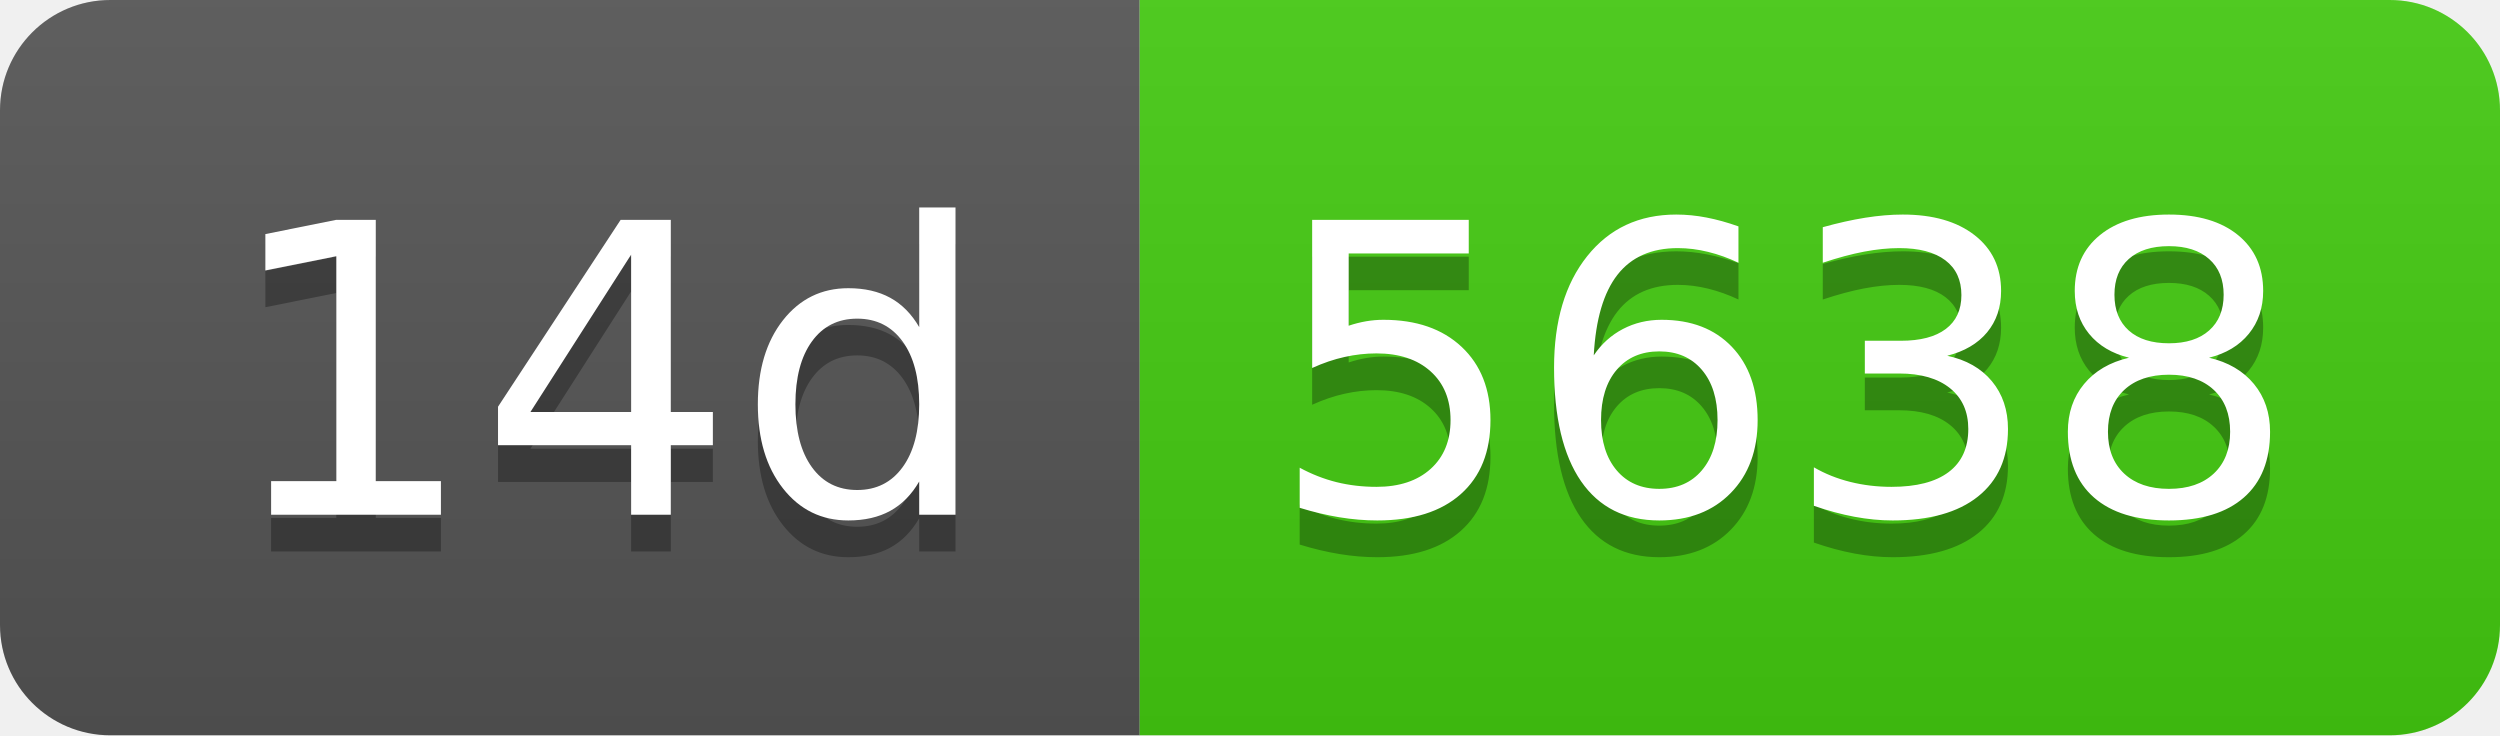
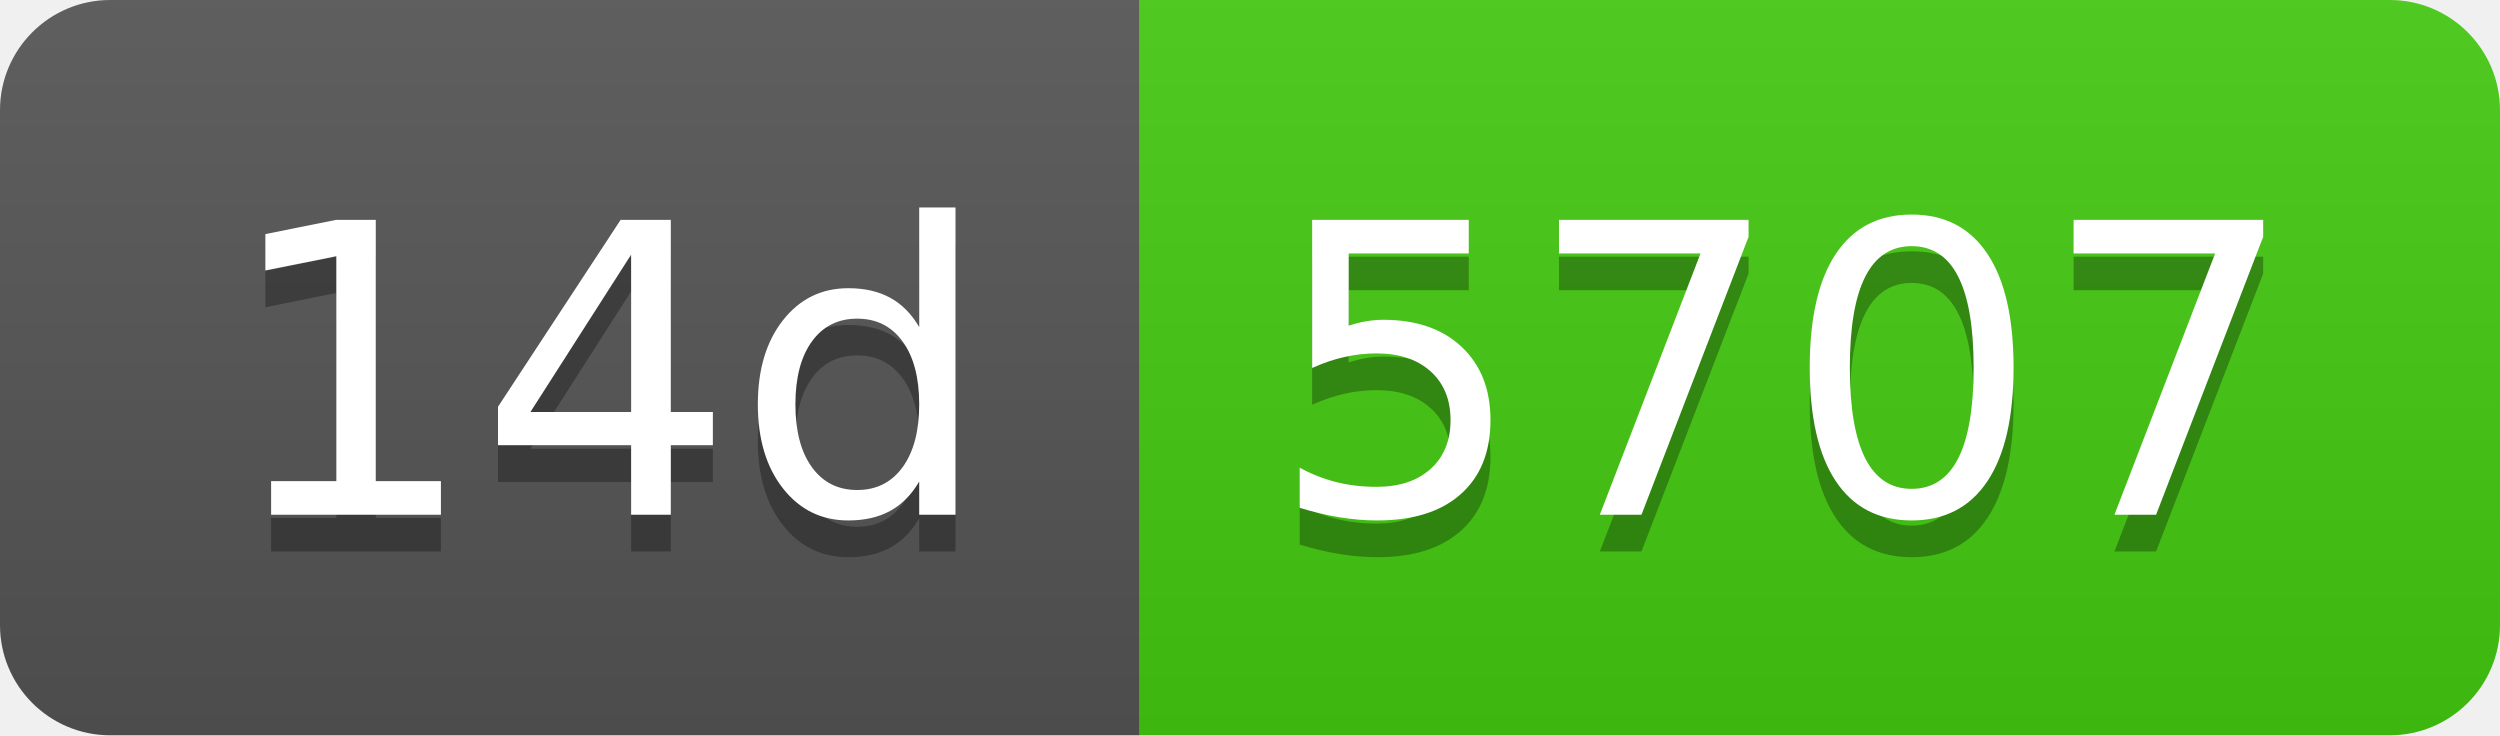
- <svg xmlns="http://www.w3.org/2000/svg" width="68" height="20" role="img" aria-label="14d: 5638">
+ <svg xmlns="http://www.w3.org/2000/svg" width="68" height="20" role="img" aria-label="14d: 5707">
  <linearGradient id="s" x2="0" y2="100%">
    <stop offset="0" stop-color="#bbb" stop-opacity=".1" />
    <stop offset="1" stop-opacity=".1" />
  </linearGradient>
  <clipPath id="r">
    <rect width="68" height="20" rx="3" fill="#fff" />
  </clipPath>
  <g clip-path="url(#r)">
    <rect width="31" height="20" fill="#555" />
    <rect x="31" width="37" height="20" fill="#4c1" />
    <rect width="68" height="20" fill="url(#s)" />
  </g>
  <g fill="#fff" text-anchor="middle" font-family="Verdana,Geneva,DejaVu Sans,sans-serif" text-rendering="geometricPrecision" font-size="110">
    <text aria-hidden="true" x="165" y="150" fill="#010101" fill-opacity=".3" transform="scale(.1)" textLength="210">14d</text>
    <text x="165" y="140" transform="scale(.1)" fill="#fff" textLength="210">14d</text>
-     <text aria-hidden="true" x="485" y="150" fill="#010101" fill-opacity=".3" transform="scale(.1)" textLength="270">5638</text>
-     <text x="485" y="140" transform="scale(.1)" fill="#fff" textLength="270">5638</text>
+     <text aria-hidden="true" x="485" y="150" fill="#010101" fill-opacity=".3" transform="scale(.1)" textLength="270">5707</text>
+     <text x="485" y="140" transform="scale(.1)" fill="#fff" textLength="270">5707</text>
  </g>
</svg>
